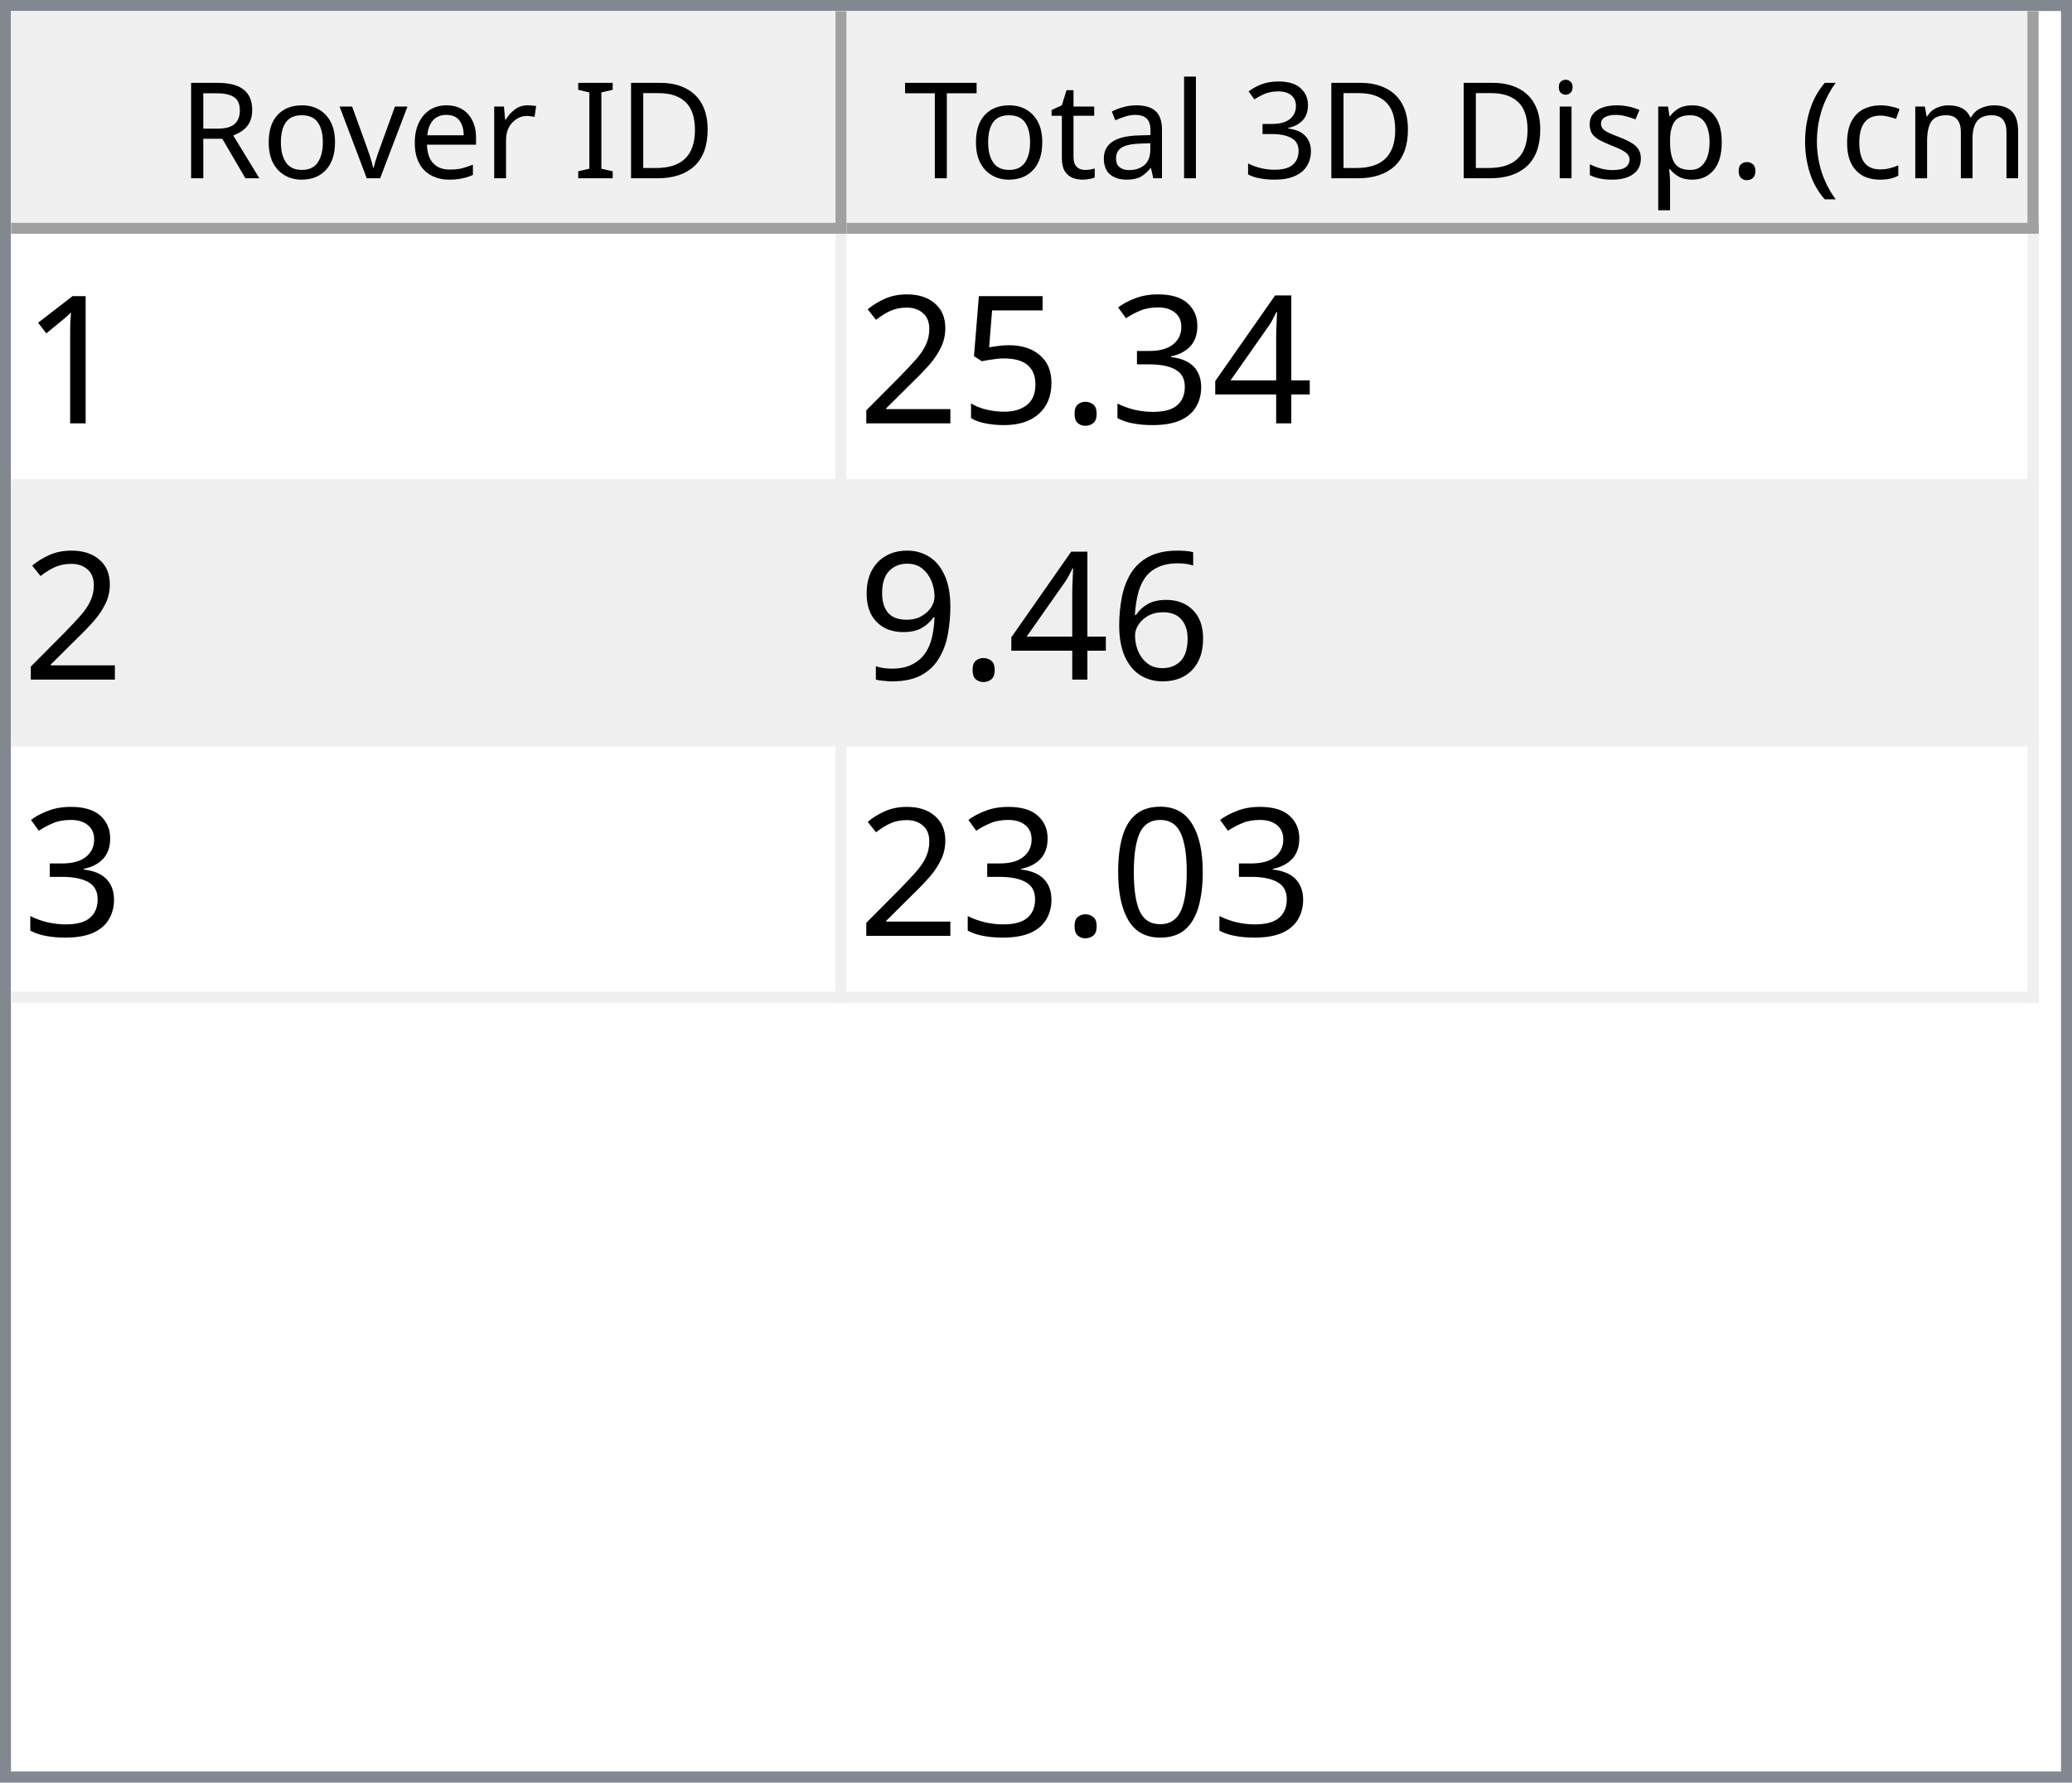
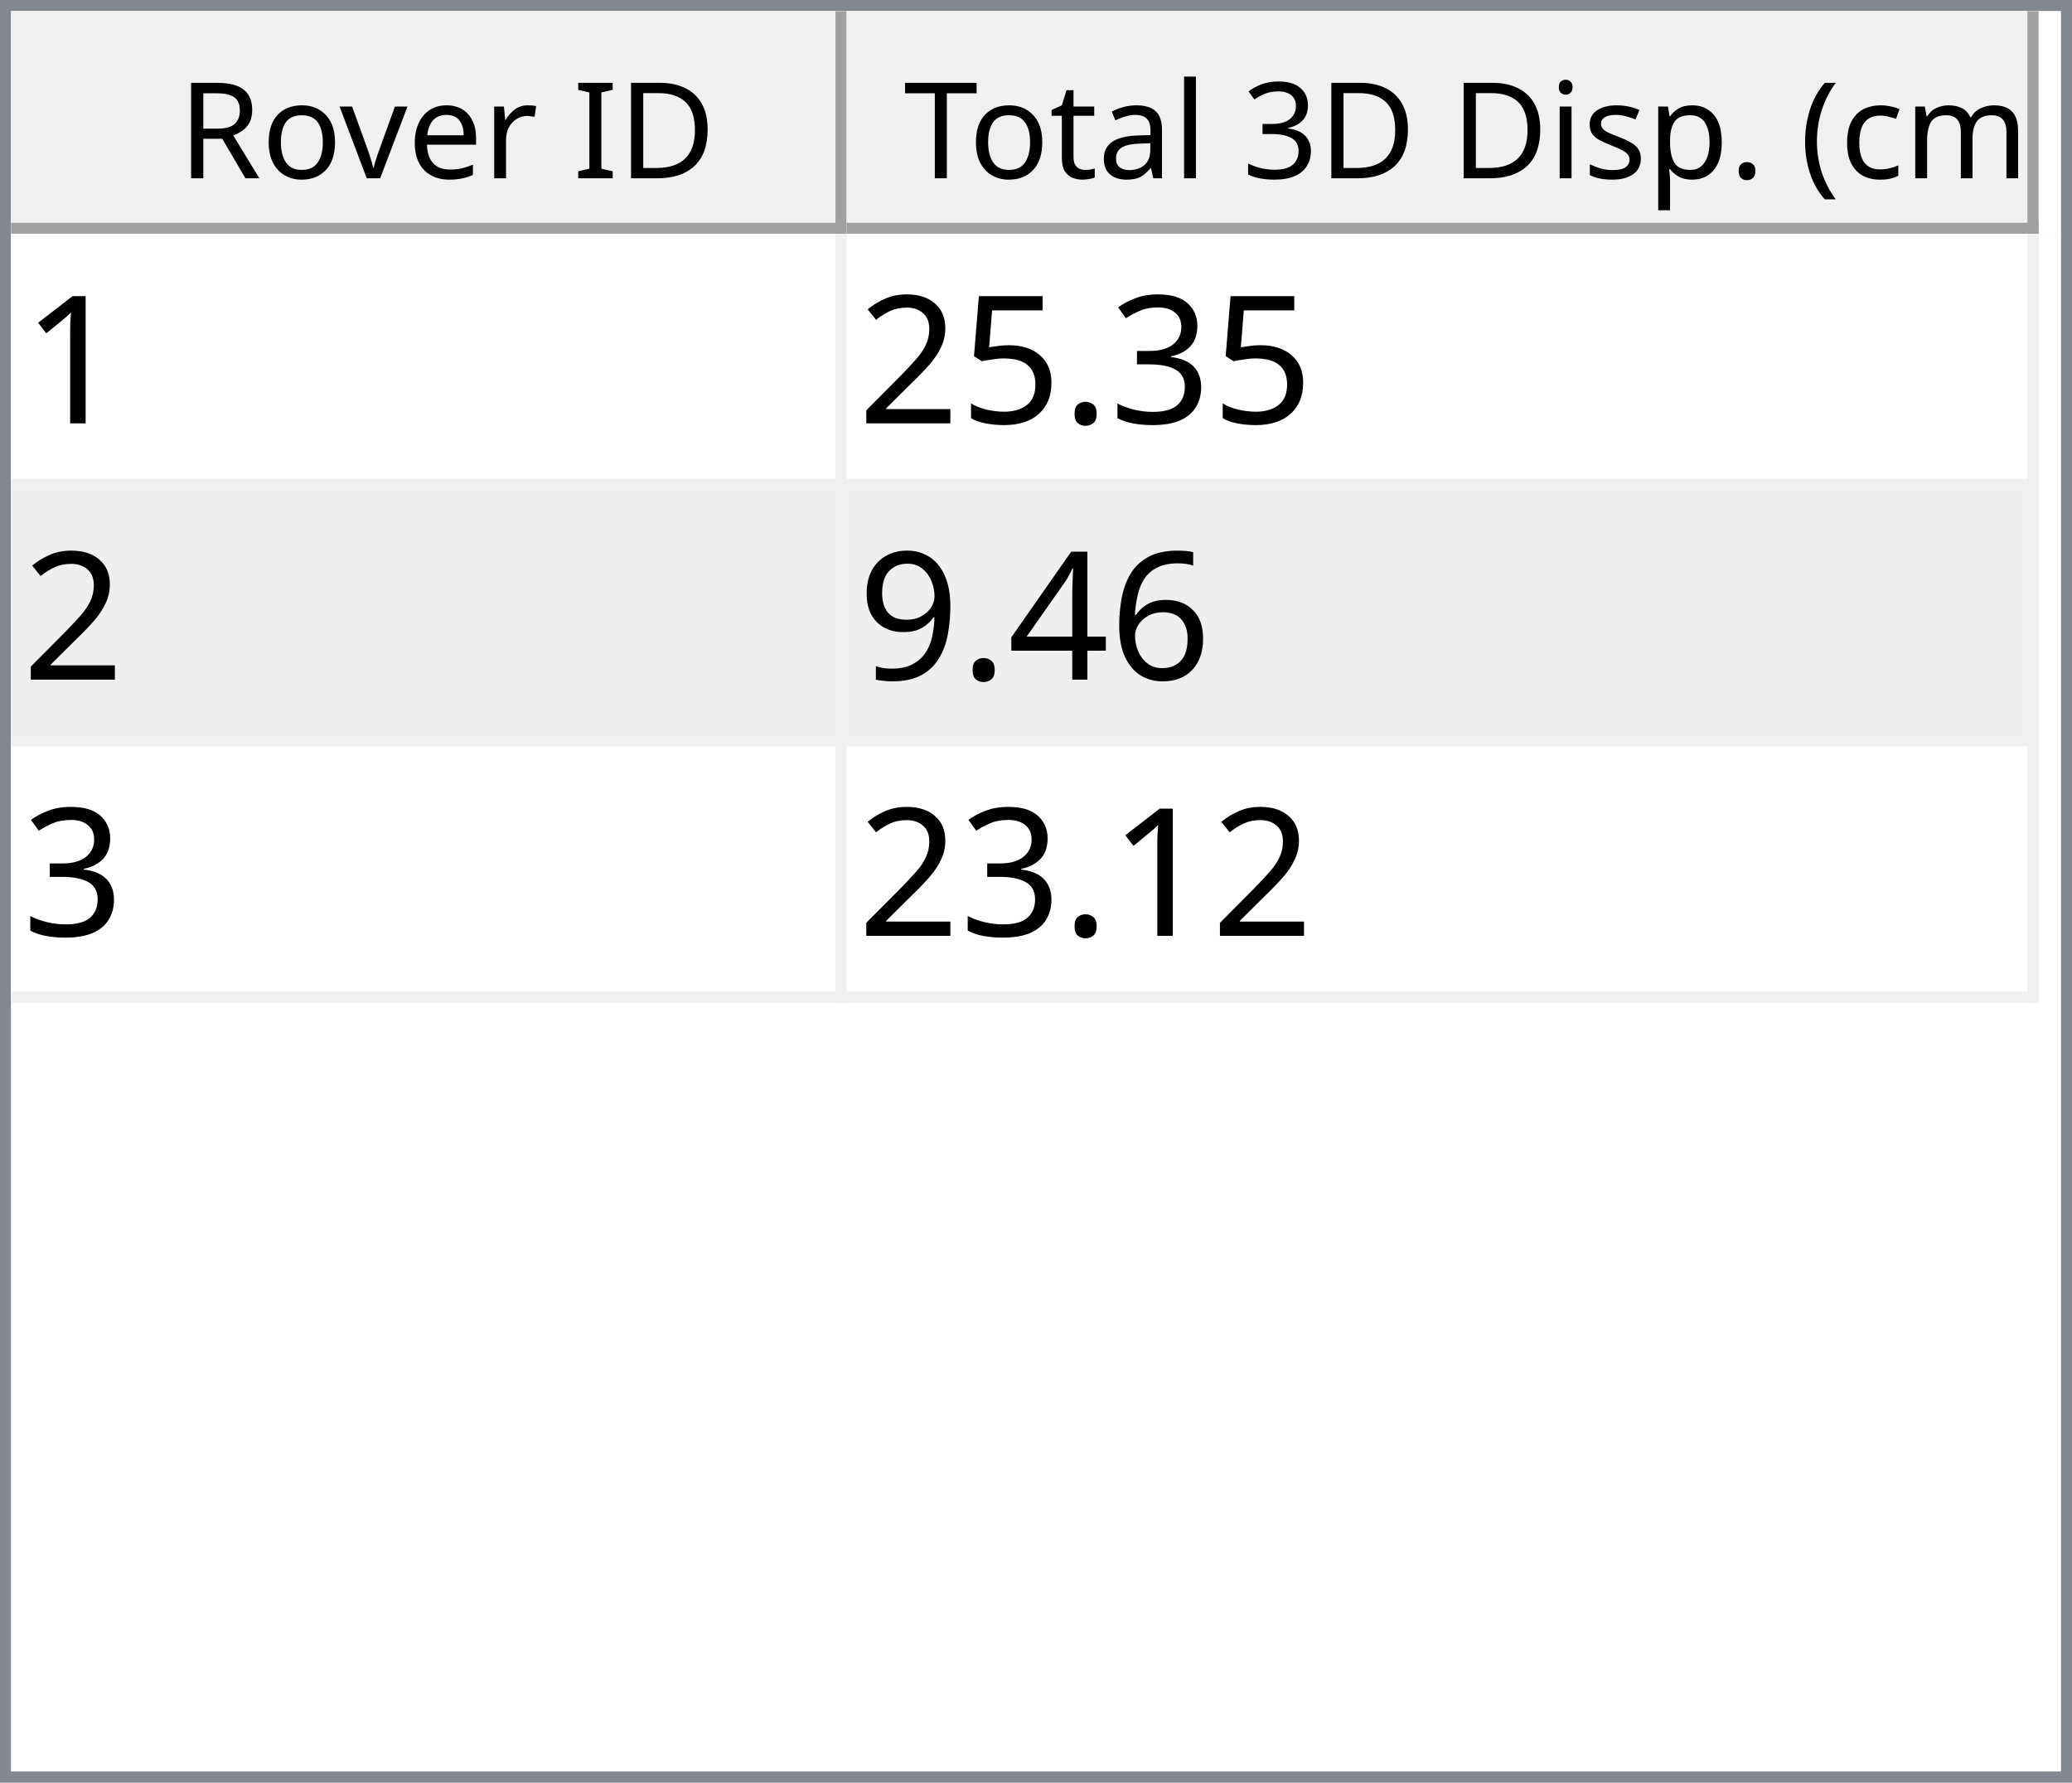
<svg xmlns="http://www.w3.org/2000/svg" style="fill-opacity:1; color-rendering:auto; color-interpolation:auto; text-rendering:auto; stroke:black; stroke-linecap:square; stroke-miterlimit:10; shape-rendering:auto; stroke-opacity:1; fill:black; stroke-dasharray:none; font-weight:normal; stroke-width:1; font-family:'Dialog'; font-style:normal; stroke-linejoin:miter; font-size:12px; stroke-dashoffset:0; image-rendering:auto;" width="186" height="160">
  <defs id="genericDefs" />
  <g>
    <defs id="defs1">
      <clipPath clipPathUnits="userSpaceOnUse" id="clipPath1">
        <path d="M0 0 L186 0 L186 160 L0 160 L0 0 Z" />
      </clipPath>
      <clipPath clipPathUnits="userSpaceOnUse" id="clipPath2">
        <path d="M0 0 L0 160 L186 160 L186 0 Z" />
      </clipPath>
      <clipPath clipPathUnits="userSpaceOnUse" id="clipPath3">
        <path d="M0 0 L0 20 L184 20 L184 0 Z" />
      </clipPath>
      <clipPath clipPathUnits="userSpaceOnUse" id="clipPath4">
        <path d="M0 0 L0 20 L75 20 L75 0 Z" />
      </clipPath>
      <clipPath clipPathUnits="userSpaceOnUse" id="clipPath5">
        <path d="M1 1 L1 19 L74 19 L74 1 Z" />
      </clipPath>
      <clipPath clipPathUnits="userSpaceOnUse" id="clipPath6">
        <path d="M0 0 L0 18 L73 18 L73 0 Z" />
      </clipPath>
      <clipPath clipPathUnits="userSpaceOnUse" id="clipPath7">
        <path d="M-0.5 -0.5 L-0.5 19.5 L74.5 19.5 L74.5 -0.5 Z" />
      </clipPath>
      <clipPath clipPathUnits="userSpaceOnUse" id="clipPath8">
        <path d="M0 0 L0 20 L107 20 L107 0 Z" />
      </clipPath>
      <clipPath clipPathUnits="userSpaceOnUse" id="clipPath9">
        <path d="M1 1 L1 19 L106 19 L106 1 Z" />
      </clipPath>
      <clipPath clipPathUnits="userSpaceOnUse" id="clipPath10">
        <path d="M0 0 L0 18 L105 18 L105 0 Z" />
      </clipPath>
      <clipPath clipPathUnits="userSpaceOnUse" id="clipPath11">
        <path d="M-0.5 -0.5 L-0.5 19.5 L106.5 19.5 L106.5 -0.5 Z" />
      </clipPath>
      <clipPath clipPathUnits="userSpaceOnUse" id="clipPath12">
        <path d="M0 0 L0 138 L184 138 L184 0 Z" />
      </clipPath>
      <clipPath clipPathUnits="userSpaceOnUse" id="clipPath13">
        <path d="M0 0 L0 69 L182 69 L182 0 Z" />
      </clipPath>
      <clipPath clipPathUnits="userSpaceOnUse" id="clipPath14">
        <path d="M-0.5 -0.5 L-0.5 68.5 L181.5 68.5 L181.5 -0.5 Z" />
      </clipPath>
      <clipPath clipPathUnits="userSpaceOnUse" id="clipPath15">
        <path d="M0 0 L0 22 L74 22 L74 0 Z" />
      </clipPath>
      <clipPath clipPathUnits="userSpaceOnUse" id="clipPath16">
        <path d="M0 0 L0 22 L106 22 L106 0 Z" />
      </clipPath>
      <font horiz-adv-x="64.551" id="font1">
        <font-face ascent="107.91" descent="25.098" units-per-em="100" style="font-style:normal; font-family:Segoe UI; font-weight:normal;" />
        <missing-glyph horiz-adv-x="64.551" d="M8.109 0 L8.109 68.266 L56.453 68.266 L56.453 0 L8.109 0 ZM15.328 7.234 L49.219 7.234 L49.219 61.031 L15.328 61.031 L15.328 7.234 Z" />
        <glyph unicode="D" horiz-adv-x="70.117" d="M9.188 0 L9.188 70.016 L28.516 70.016 Q65.531 70.016 65.531 35.891 Q65.531 19.672 55.25 9.836 Q44.969 0 27.734 0 L9.188 0 ZM17.391 62.594 L17.391 7.422 L27.828 7.422 Q41.609 7.422 49.273 14.797 Q56.938 22.172 56.938 35.688 Q56.938 62.594 28.328 62.594 L17.391 62.594 Z" />
        <glyph unicode="I" horiz-adv-x="26.611" d="M17.391 0 L9.188 0 L9.188 70.016 L17.391 70.016 L17.391 0 Z" />
        <glyph unicode=" " horiz-adv-x="27.393" d="" />
        <glyph unicode="r" horiz-adv-x="34.766" d="M34.188 41.891 Q32.078 43.5 28.125 43.5 Q23 43.5 19.555 38.672 Q16.109 33.844 16.109 25.484 L16.109 0 L8.109 0 L8.109 50 L16.109 50 L16.109 39.703 L16.312 39.703 Q18.016 44.969 21.531 47.922 Q25.047 50.875 29.391 50.875 Q32.516 50.875 34.188 50.203 L34.188 41.891 Z" />
        <glyph unicode="e" horiz-adv-x="52.295" d="M48.297 23 L12.984 23 Q13.188 14.656 17.484 10.109 Q21.781 5.562 29.297 5.562 Q37.75 5.562 44.828 11.141 L44.828 3.609 Q38.234 -1.172 27.391 -1.172 Q16.797 -1.172 10.742 5.641 Q4.688 12.453 4.688 24.812 Q4.688 36.469 11.305 43.82 Q17.922 51.172 27.734 51.172 Q37.547 51.172 42.922 44.828 Q48.297 38.484 48.297 27.203 L48.297 23 ZM40.094 29.781 Q40.047 36.719 36.75 40.578 Q33.453 44.438 27.594 44.438 Q21.922 44.438 17.969 40.383 Q14.016 36.328 13.094 29.781 L40.094 29.781 Z" />
        <glyph unicode="v" horiz-adv-x="47.9" d="M47.406 50 L27.484 0 L19.625 0 L0.688 50 L9.469 50 L22.172 13.672 Q23.578 9.672 23.922 6.688 L24.125 6.688 Q24.609 10.453 25.688 13.484 L38.969 50 L47.406 50 Z" />
        <glyph unicode="o" horiz-adv-x="58.594" d="M29 -1.172 Q17.922 -1.172 11.305 5.836 Q4.688 12.844 4.688 24.422 Q4.688 37.016 11.57 44.094 Q18.453 51.172 30.172 51.172 Q41.359 51.172 47.633 44.289 Q53.906 37.406 53.906 25.203 Q53.906 13.234 47.141 6.031 Q40.375 -1.172 29 -1.172 ZM29.594 44.438 Q21.875 44.438 17.383 39.188 Q12.891 33.938 12.891 24.703 Q12.891 15.828 17.43 10.695 Q21.969 5.562 29.594 5.562 Q37.359 5.562 41.531 10.594 Q45.703 15.625 45.703 24.906 Q45.703 34.281 41.531 39.359 Q37.359 44.438 29.594 44.438 Z" />
        <glyph unicode="R" horiz-adv-x="59.814" d="M59.375 0 L49.609 0 L37.891 19.625 Q36.281 22.359 34.766 24.289 Q33.25 26.219 31.664 27.438 Q30.078 28.656 28.25 29.219 Q26.422 29.781 24.125 29.781 L17.391 29.781 L17.391 0 L9.188 0 L9.188 70.016 L30.078 70.016 Q34.672 70.016 38.555 68.867 Q42.438 67.719 45.289 65.375 Q48.141 63.031 49.758 59.547 Q51.375 56.062 51.375 51.375 Q51.375 47.703 50.273 44.656 Q49.172 41.609 47.148 39.211 Q45.125 36.812 42.266 35.133 Q39.406 33.453 35.844 32.516 L35.844 32.328 Q37.594 31.547 38.891 30.547 Q40.188 29.547 41.359 28.18 Q42.531 26.812 43.68 25.078 Q44.828 23.344 46.234 21.047 L59.375 0 ZM17.391 62.594 L17.391 37.203 L28.516 37.203 Q31.594 37.203 34.203 38.133 Q36.812 39.062 38.719 40.797 Q40.625 42.531 41.703 45.047 Q42.781 47.562 42.781 50.688 Q42.781 56.297 39.141 59.445 Q35.5 62.594 28.609 62.594 L17.391 62.594 Z" />
        <glyph unicode=")" horiz-adv-x="30.176" d="M8.297 -15.922 L1.172 -15.922 Q16.406 2.344 16.406 26.812 Q16.406 51.469 1.078 70.016 L8.297 70.016 Q23.531 52.156 23.531 26.703 Q23.531 1.375 8.297 -15.922 Z" />
        <glyph unicode="m" horiz-adv-x="86.133" d="M79.109 0 L71.094 0 L71.094 28.719 Q71.094 37.016 68.531 40.727 Q65.969 44.438 59.906 44.438 Q54.781 44.438 51.195 39.75 Q47.609 35.062 47.609 28.516 L47.609 0 L39.594 0 L39.594 29.688 Q39.594 44.438 28.219 44.438 Q22.953 44.438 19.531 40.016 Q16.109 35.594 16.109 28.516 L16.109 0 L8.109 0 L8.109 50 L16.109 50 L16.109 42.094 L16.312 42.094 Q21.625 51.172 31.844 51.172 Q36.969 51.172 40.773 48.312 Q44.578 45.453 46 40.828 Q51.562 51.172 62.594 51.172 Q79.109 51.172 79.109 30.812 L79.109 0 Z" />
        <glyph unicode="c" horiz-adv-x="46.191" d="M42.188 2.297 Q36.422 -1.172 28.516 -1.172 Q17.828 -1.172 11.258 5.789 Q4.688 12.75 4.688 23.828 Q4.688 36.188 11.766 43.68 Q18.844 51.172 30.672 51.172 Q37.25 51.172 42.281 48.734 L42.281 40.531 Q36.719 44.438 30.375 44.438 Q22.703 44.438 17.797 38.945 Q12.891 33.453 12.891 24.516 Q12.891 15.719 17.508 10.641 Q22.125 5.562 29.891 5.562 Q36.422 5.562 42.188 9.906 L42.188 2.297 Z" />
        <glyph unicode="(" horiz-adv-x="30.176" d="M29.109 -15.922 L21.969 -15.922 Q6.844 1.375 6.844 26.703 Q6.844 52.156 21.969 70.016 L29.203 70.016 Q13.875 51.469 13.875 26.812 Q13.875 2.344 29.109 -15.922 Z" />
        <glyph unicode="." horiz-adv-x="21.68" d="M10.891 -1.078 Q8.641 -1.078 7.055 0.539 Q5.469 2.156 5.469 4.391 Q5.469 6.641 7.055 8.273 Q8.641 9.906 10.891 9.906 Q13.188 9.906 14.797 8.273 Q16.406 6.641 16.406 4.391 Q16.406 2.156 14.797 0.539 Q13.188 -1.078 10.891 -1.078 Z" />
        <glyph unicode="p" horiz-adv-x="58.789" d="M16.312 7.234 L16.109 7.234 L16.109 -23 L8.109 -23 L8.109 50 L16.109 50 L16.109 41.219 L16.312 41.219 Q22.219 51.172 33.594 51.172 Q43.266 51.172 48.688 44.461 Q54.109 37.75 54.109 26.469 Q54.109 13.922 48 6.375 Q41.891 -1.172 31.297 -1.172 Q21.578 -1.172 16.312 7.234 ZM16.109 27.391 L16.109 20.406 Q16.109 14.203 20.141 9.883 Q24.172 5.562 30.375 5.562 Q37.641 5.562 41.773 11.133 Q45.906 16.703 45.906 26.609 Q45.906 34.969 42.047 39.703 Q38.188 44.438 31.594 44.438 Q24.609 44.438 20.359 39.578 Q16.109 34.719 16.109 27.391 Z" />
        <glyph unicode="s" horiz-adv-x="42.432" d="M5.078 1.812 L5.078 10.406 Q11.625 5.562 19.484 5.562 Q30.031 5.562 30.031 12.594 Q30.031 14.594 29.125 15.992 Q28.219 17.391 26.68 18.461 Q25.141 19.531 23.07 20.383 Q21 21.234 18.609 22.172 Q15.281 23.484 12.766 24.828 Q10.25 26.172 8.57 27.859 Q6.891 29.547 6.031 31.695 Q5.172 33.844 5.172 36.719 Q5.172 40.234 6.789 42.945 Q8.406 45.656 11.086 47.484 Q13.766 49.312 17.211 50.242 Q20.656 51.172 24.312 51.172 Q30.812 51.172 35.938 48.922 L35.938 40.828 Q30.422 44.438 23.25 44.438 Q21 44.438 19.195 43.922 Q17.391 43.406 16.094 42.477 Q14.797 41.547 14.086 40.258 Q13.375 38.969 13.375 37.406 Q13.375 35.453 14.086 34.133 Q14.797 32.812 16.164 31.789 Q17.531 30.766 19.484 29.938 Q21.438 29.109 23.922 28.125 Q27.25 26.859 29.883 25.516 Q32.516 24.172 34.375 22.484 Q36.234 20.797 37.234 18.602 Q38.234 16.406 38.234 13.375 Q38.234 9.672 36.602 6.938 Q34.969 4.203 32.234 2.398 Q29.5 0.594 25.93 -0.289 Q22.359 -1.172 18.453 -1.172 Q10.75 -1.172 5.078 1.812 Z" />
        <glyph unicode="i" horiz-adv-x="24.219" d="M12.203 62.703 Q10.062 62.703 8.547 64.164 Q7.031 65.625 7.031 67.875 Q7.031 70.125 8.547 71.609 Q10.062 73.094 12.203 73.094 Q14.406 73.094 15.945 71.609 Q17.484 70.125 17.484 67.875 Q17.484 65.719 15.945 64.211 Q14.406 62.703 12.203 62.703 ZM16.109 0 L8.109 0 L8.109 50 L16.109 50 L16.109 0 Z" />
        <glyph unicode="3" horiz-adv-x="53.906" d="M46.531 19.828 Q46.531 15.094 44.75 11.211 Q42.969 7.328 39.719 4.57 Q36.469 1.812 31.93 0.297 Q27.391 -1.219 21.922 -1.219 Q11.922 -1.219 6 2.594 L6 11.188 Q13.094 5.609 22.219 5.609 Q25.875 5.609 28.828 6.539 Q31.781 7.469 33.906 9.227 Q36.031 10.984 37.18 13.477 Q38.328 15.969 38.328 19.094 Q38.328 32.812 18.797 32.812 L12.984 32.812 L12.984 39.594 L18.5 39.594 Q35.797 39.594 35.797 52.484 Q35.797 64.406 22.609 64.406 Q15.188 64.406 8.688 59.422 L8.688 67.188 Q15.375 71.188 24.609 71.188 Q29 71.188 32.57 69.969 Q36.141 68.75 38.68 66.555 Q41.219 64.359 42.609 61.281 Q44 58.203 44 54.5 Q44 40.672 30.031 36.719 L30.031 36.531 Q33.594 36.141 36.625 34.797 Q39.656 33.453 41.852 31.305 Q44.047 29.156 45.289 26.25 Q46.531 23.344 46.531 19.828 Z" />
        <glyph unicode="l" horiz-adv-x="24.219" d="M16.109 0 L8.109 0 L8.109 74.031 L16.109 74.031 L16.109 0 Z" />
        <glyph unicode="a" horiz-adv-x="50.879" d="M43.891 0 L35.891 0 L35.891 7.812 L35.688 7.812 Q30.469 -1.172 20.312 -1.172 Q12.844 -1.172 8.617 2.781 Q4.391 6.734 4.391 13.281 Q4.391 27.297 20.906 29.594 L35.891 31.688 Q35.891 44.438 25.594 44.438 Q16.547 44.438 9.281 38.281 L9.281 46.484 Q16.656 51.172 26.266 51.172 Q43.891 51.172 43.891 32.516 L43.891 0 ZM35.891 25.297 L23.828 23.641 Q18.266 22.859 15.43 20.875 Q12.594 18.891 12.594 13.875 Q12.594 10.203 15.211 7.883 Q17.828 5.562 22.172 5.562 Q28.125 5.562 32.008 9.742 Q35.891 13.922 35.891 20.312 L35.891 25.297 Z" />
        <glyph unicode="t" horiz-adv-x="33.887" d="M31.297 0.484 Q28.469 -1.078 23.828 -1.078 Q10.688 -1.078 10.688 13.578 L10.688 43.172 L2.094 43.172 L2.094 50 L10.688 50 L10.688 62.203 L18.703 64.797 L18.703 50 L31.297 50 L31.297 43.172 L18.703 43.172 L18.703 14.984 Q18.703 9.969 20.414 7.82 Q22.125 5.672 26.078 5.672 Q29.109 5.672 31.297 7.328 L31.297 0.484 Z" />
        <glyph unicode="T" horiz-adv-x="52.393" d="M50.594 62.594 L30.375 62.594 L30.375 0 L22.172 0 L22.172 62.594 L2 62.594 L2 70.016 L50.594 70.016 L50.594 62.594 Z" />
      </font>
      <font horiz-adv-x="75.0" id="font2">
        <font-face ascent="100.537" descent="21.973" units-per-em="100" style="font-style:normal; font-family:sans-serif; font-weight:normal;" />
        <missing-glyph horiz-adv-x="75.0" d="M12.5 0 L12.5 62.5 L62.5 62.5 L62.5 0 L12.5 0 ZM14.062 1.562 L60.938 1.562 L60.938 60.938 L14.062 60.938 L14.062 1.562 Z" />
        <glyph unicode="1" horiz-adv-x="55.615" d="M37.25 0 L28.469 0 L28.469 56 Q25.297 52.984 20.141 49.953 Q14.984 46.922 10.891 45.406 L10.891 53.906 Q18.266 57.375 23.781 62.305 Q29.297 67.234 31.594 71.875 L37.25 71.875 L37.25 0 Z" />
-         <glyph unicode="4" horiz-adv-x="55.615" d="M32.328 0 L32.328 17.141 L1.266 17.141 L1.266 25.203 L33.938 71.578 L41.109 71.578 L41.109 25.203 L50.781 25.203 L50.781 17.141 L41.109 17.141 L41.109 0 L32.328 0 ZM32.328 25.203 L32.328 57.469 L9.906 25.203 L32.328 25.203 Z" />
        <glyph unicode="3" horiz-adv-x="55.615" d="M4.203 18.891 L12.984 20.062 Q14.5 12.594 18.141 9.297 Q21.781 6 27 6 Q33.203 6 37.477 10.297 Q41.75 14.594 41.75 20.953 Q41.75 27 37.797 30.93 Q33.844 34.859 27.734 34.859 Q25.25 34.859 21.531 33.891 L22.516 41.609 Q23.391 41.5 23.922 41.5 Q29.547 41.5 34.039 44.43 Q38.531 47.359 38.531 53.469 Q38.531 58.297 35.258 61.477 Q31.984 64.656 26.812 64.656 Q21.688 64.656 18.266 61.43 Q14.844 58.203 13.875 51.766 L5.078 53.328 Q6.688 62.156 12.398 67.016 Q18.109 71.875 26.609 71.875 Q32.469 71.875 37.398 69.359 Q42.328 66.844 44.945 62.5 Q47.562 58.156 47.562 53.266 Q47.562 48.641 45.07 44.828 Q42.578 41.016 37.703 38.766 Q44.047 37.312 47.562 32.695 Q51.078 28.078 51.078 21.141 Q51.078 11.766 44.242 5.25 Q37.406 -1.266 26.953 -1.266 Q17.531 -1.266 11.305 4.352 Q5.078 9.969 4.203 18.891 Z" />
        <glyph unicode="." horiz-adv-x="27.783" d="M9.078 0 L9.078 10.016 L19.094 10.016 L19.094 0 L9.078 0 Z" />
        <glyph unicode="5" horiz-adv-x="55.615" d="M4.156 18.75 L13.375 19.531 Q14.406 12.797 18.141 9.398 Q21.875 6 27.156 6 Q33.5 6 37.891 10.789 Q42.281 15.578 42.281 23.484 Q42.281 31 38.062 35.352 Q33.844 39.703 27 39.703 Q22.75 39.703 19.336 37.773 Q15.922 35.844 13.969 32.766 L5.719 33.844 L12.641 70.609 L48.25 70.609 L48.25 62.203 L19.672 62.203 L15.828 42.969 Q22.266 47.469 29.344 47.469 Q38.719 47.469 45.164 40.969 Q51.609 34.469 51.609 24.266 Q51.609 14.547 45.953 7.469 Q39.062 -1.219 27.156 -1.219 Q17.391 -1.219 11.211 4.25 Q5.031 9.719 4.156 18.75 Z" />
        <glyph unicode="2" horiz-adv-x="55.615" d="M50.344 8.453 L50.344 0 L3.031 0 Q2.938 3.172 4.047 6.109 Q5.859 10.938 9.836 15.625 Q13.812 20.312 21.344 26.469 Q33.016 36.031 37.117 41.625 Q41.219 47.219 41.219 52.203 Q41.219 57.422 37.477 61.008 Q33.734 64.594 27.734 64.594 Q21.391 64.594 17.578 60.789 Q13.766 56.984 13.719 50.25 L4.688 51.172 Q5.609 61.281 11.664 66.578 Q17.719 71.875 27.938 71.875 Q38.234 71.875 44.242 66.164 Q50.25 60.453 50.25 52 Q50.25 47.703 48.492 43.555 Q46.734 39.406 42.656 34.812 Q38.578 30.219 29.109 22.219 Q21.188 15.578 18.945 13.211 Q16.703 10.844 15.234 8.453 L50.344 8.453 Z" />
        <glyph unicode="6" horiz-adv-x="55.615" d="M49.75 54.047 L41.016 53.375 Q39.844 58.547 37.703 60.891 Q34.125 64.656 28.906 64.656 Q24.703 64.656 21.531 62.312 Q17.391 59.281 14.992 53.469 Q12.594 47.656 12.5 36.922 Q15.672 41.75 20.266 44.094 Q24.859 46.438 29.891 46.438 Q38.672 46.438 44.852 39.969 Q51.031 33.5 51.031 23.25 Q51.031 16.5 48.125 10.719 Q45.219 4.938 40.141 1.859 Q35.062 -1.219 28.609 -1.219 Q17.625 -1.219 10.695 6.859 Q3.766 14.938 3.766 33.5 Q3.766 54.25 11.422 63.672 Q18.109 71.875 29.438 71.875 Q37.891 71.875 43.289 67.141 Q48.688 62.406 49.75 54.047 ZM13.875 23.188 Q13.875 18.656 15.797 14.508 Q17.719 10.359 21.188 8.18 Q24.656 6 28.469 6 Q34.031 6 38.039 10.492 Q42.047 14.984 42.047 22.703 Q42.047 30.125 38.086 34.398 Q34.125 38.672 28.125 38.672 Q22.172 38.672 18.023 34.398 Q13.875 30.125 13.875 23.188 Z" />
+         <glyph unicode="4" horiz-adv-x="55.615" d="M32.328 0 L32.328 17.141 L1.266 17.141 L1.266 25.203 L33.938 71.578 L41.109 71.578 L41.109 25.203 L50.781 25.203 L50.781 17.141 L41.109 17.141 L41.109 0 L32.328 0 ZM32.328 25.203 L32.328 57.469 L9.906 25.203 L32.328 25.203 Z" />
        <glyph unicode="9" horiz-adv-x="55.615" d="M5.469 16.547 L13.922 17.328 Q14.984 11.375 18.016 8.688 Q21.047 6 25.781 6 Q29.828 6 32.883 7.859 Q35.938 9.719 37.891 12.82 Q39.844 15.922 41.164 21.195 Q42.484 26.469 42.484 31.938 Q42.484 32.516 42.438 33.688 Q39.797 29.5 35.234 26.883 Q30.672 24.266 25.344 24.266 Q16.453 24.266 10.305 30.711 Q4.156 37.156 4.156 47.703 Q4.156 58.594 10.578 65.234 Q17 71.875 26.656 71.875 Q33.641 71.875 39.43 68.117 Q45.219 64.359 48.219 57.398 Q51.219 50.438 51.219 37.25 Q51.219 23.531 48.242 15.406 Q45.266 7.281 39.383 3.031 Q33.5 -1.219 25.594 -1.219 Q17.188 -1.219 11.867 3.445 Q6.547 8.109 5.469 16.547 ZM41.453 48.141 Q41.453 55.719 37.43 60.156 Q33.406 64.594 27.734 64.594 Q21.875 64.594 17.531 59.812 Q13.188 55.031 13.188 47.406 Q13.188 40.578 17.312 36.305 Q21.438 32.031 27.484 32.031 Q33.594 32.031 37.523 36.305 Q41.453 40.578 41.453 48.141 Z" />
-         <glyph unicode="0" horiz-adv-x="55.615" d="M4.156 35.297 Q4.156 48 6.766 55.742 Q9.375 63.484 14.523 67.68 Q19.672 71.875 27.484 71.875 Q33.25 71.875 37.594 69.555 Q41.938 67.234 44.773 62.867 Q47.609 58.5 49.219 52.227 Q50.828 45.953 50.828 35.297 Q50.828 22.703 48.242 14.969 Q45.656 7.234 40.508 3.008 Q35.359 -1.219 27.484 -1.219 Q17.141 -1.219 11.234 6.203 Q4.156 15.141 4.156 35.297 ZM13.188 35.297 Q13.188 17.672 17.312 11.836 Q21.438 6 27.484 6 Q33.547 6 37.672 11.859 Q41.797 17.719 41.797 35.297 Q41.797 52.984 37.672 58.789 Q33.547 64.594 27.391 64.594 Q21.344 64.594 17.719 59.469 Q13.188 52.938 13.188 35.297 Z" />
      </font>
    </defs>
    <g style="fill:white; stroke:white;">
      <rect x="0" y="0" width="186" style="clip-path:url(#clipPath1); stroke:none;" height="160" />
    </g>
    <g style="fill:white; text-rendering:optimizeSpeed; color-rendering:optimizeSpeed; image-rendering:optimizeSpeed; shape-rendering:crispEdges; stroke:white; color-interpolation:sRGB;">
      <rect x="0" width="186" height="160" y="0" style="stroke:none;" />
      <path style="stroke:none;" d="M0 160 L186 160 L186 0 L0 0 Z" />
    </g>
    <g style="fill:rgb(240,240,240); font-family:'Segoe UI'; stroke:rgb(240,240,240);">
      <rect x="0" y="0" width="186" style="clip-path:url(#clipPath2); stroke:none;" height="160" />
    </g>
    <g style="fill:rgb(130,135,144); font-family:'Segoe UI'; stroke:rgb(130,135,144);">
      <path d="M0 0 L186 0 L186 160 L0 160 L0 0 ZM1 1 L185 1 L185 159 L1 159 L1 1 Z" style="fill-rule:evenodd; clip-path:url(#clipPath2); stroke:none;" />
    </g>
    <g style="fill:white; font-family:'Segoe UI'; stroke:white;" transform="translate(1,1)">
      <rect x="0" y="0" width="184" style="clip-path:url(#clipPath3); stroke:none;" height="20" />
    </g>
    <g style="fill:rgb(240,240,240); font-family:'Segoe UI'; stroke:rgb(240,240,240);" transform="translate(1,1)">
      <rect x="0" y="0" width="75" style="clip-path:url(#clipPath4); stroke:none;" height="20" />
    </g>
    <g style="font-family:'Segoe UI';" transform="translate(2,2)">
      <text x="14" xml:space="preserve" y="14" style="clip-path:url(#clipPath6); stroke:none;">Rover ID</text>
    </g>
    <g style="fill:rgb(160,160,160); font-family:'Segoe UI'; stroke:rgb(160,160,160); stroke-linejoin:bevel;" transform="translate(1.5,1.5)">
      <line x1="74" x2="74" y1="0" style="fill:none; clip-path:url(#clipPath7);" y2="19" />
    </g>
    <g style="fill:rgb(160,160,160); font-family:'Segoe UI'; stroke:rgb(160,160,160); stroke-linejoin:bevel;" transform="matrix(1,0,0,1,1,1) translate(0.5,0.5)">
      <line x1="0" x2="74" y1="19" style="fill:none; clip-path:url(#clipPath7);" y2="19" />
    </g>
    <g style="fill:rgb(240,240,240); font-family:'Segoe UI'; stroke:rgb(240,240,240);" transform="translate(76,1)">
      <rect x="0" y="0" width="107" style="clip-path:url(#clipPath8); stroke:none;" height="20" />
    </g>
    <g style="font-family:'Segoe UI';" transform="translate(77,2)">
      <text x="1" xml:space="preserve" y="14" style="clip-path:url(#clipPath10); stroke:none;"> Total 3D Disp. (cm)</text>
    </g>
    <g style="fill:rgb(160,160,160); font-family:'Segoe UI'; stroke:rgb(160,160,160); stroke-linejoin:bevel;" transform="translate(76.5,1.5)">
      <line x1="106" x2="106" y1="0" style="fill:none; clip-path:url(#clipPath11);" y2="19" />
    </g>
    <g style="fill:rgb(160,160,160); font-family:'Segoe UI'; stroke:rgb(160,160,160); stroke-linejoin:bevel;" transform="matrix(1,0,0,1,76,1) translate(0.5,0.5)">
      <line x1="0" x2="106" y1="19" style="fill:none; clip-path:url(#clipPath11);" y2="19" />
    </g>
    <g style="fill:white; font-family:'Segoe UI'; stroke:white;" transform="translate(1,21)">
      <rect x="0" y="0" width="184" style="clip-path:url(#clipPath12); stroke:none;" height="138" />
    </g>
    <g style="fill:rgb(240,240,240); font-size:16px; font-family:sans-serif; stroke:rgb(240,240,240);" transform="translate(1,21)">
      <rect x="0" y="0" width="182" style="clip-path:url(#clipPath13); stroke:none;" height="69" />
      <line transform="translate(0.5,0.5)" x1="0" x2="181" y1="22" style="clip-path:url(#clipPath14); fill:none; stroke-linejoin:bevel;" y2="22" />
    </g>
    <g transform="matrix(1,0,0,1,1,21) translate(0.5,0.5)" style="fill:rgb(240,240,240); font-size:16px; font-family:sans-serif; stroke:rgb(240,240,240); stroke-linejoin:bevel;">
      <line x1="0" x2="181" y1="45" style="fill:none; clip-path:url(#clipPath14);" y2="45" />
    </g>
    <g transform="matrix(1,0,0,1,1,21) translate(0.5,0.5)" style="fill:rgb(240,240,240); font-size:16px; font-family:sans-serif; stroke:rgb(240,240,240); stroke-linejoin:bevel;">
      <line x1="0" x2="181" y1="68" style="fill:none; clip-path:url(#clipPath14);" y2="68" />
    </g>
    <g transform="matrix(1,0,0,1,1,21) translate(0.5,0.5)" style="fill:rgb(240,240,240); font-size:16px; font-family:sans-serif; stroke:rgb(240,240,240); stroke-linejoin:bevel;">
      <line x1="74" x2="74" y1="0" style="fill:none; clip-path:url(#clipPath14);" y2="68" />
    </g>
    <g transform="matrix(1,0,0,1,1,21) translate(0.5,0.5)" style="fill:rgb(240,240,240); font-size:16px; font-family:sans-serif; stroke:rgb(240,240,240); stroke-linejoin:bevel;">
      <line x1="181" x2="181" y1="0" style="fill:none; clip-path:url(#clipPath14);" y2="68" />
    </g>
    <g style="fill:white; font-size:16px; font-family:sans-serif; stroke:white;" transform="matrix(1,0,0,1,1,21)">
      <rect x="0" y="0" width="74" style="clip-path:url(#clipPath15); stroke:none;" height="22" />
      <text x="1" y="17" style="fill:black; clip-path:url(#clipPath15); stroke:none;" xml:space="preserve">1</text>
    </g>
    <g style="fill:white; font-size:16px; font-family:sans-serif; stroke:white;" transform="matrix(1,0,0,1,1,21) translate(75,0)">
      <rect x="0" y="0" width="106" style="clip-path:url(#clipPath16); stroke:none;" height="22" />
-       <text x="1" y="17" style="fill:black; clip-path:url(#clipPath16); stroke:none;" xml:space="preserve">25.34</text>
+       <text x="1" y="17" style="fill:black; clip-path:url(#clipPath16); stroke:none;" xml:space="preserve">25.35</text>
    </g>
    <g style="fill:rgb(239,239,239); font-size:16px; font-family:sans-serif; stroke:rgb(239,239,239);" transform="matrix(1,0,0,1,1,21) translate(0,23)">
      <rect x="0" y="0" width="74" style="clip-path:url(#clipPath15); stroke:none;" height="22" />
      <text x="1" y="17" style="fill:black; clip-path:url(#clipPath15); stroke:none;" xml:space="preserve">2</text>
    </g>
    <g style="fill:rgb(239,239,239); font-size:16px; font-family:sans-serif; stroke:rgb(239,239,239);" transform="matrix(1,0,0,1,1,21) translate(75,23)">
      <rect x="0" y="0" width="106" style="clip-path:url(#clipPath16); stroke:none;" height="22" />
      <text x="1" y="17" style="fill:black; clip-path:url(#clipPath16); stroke:none;" xml:space="preserve">9.46</text>
    </g>
    <g style="fill:white; font-size:16px; font-family:sans-serif; stroke:white;" transform="matrix(1,0,0,1,1,21) translate(0,46)">
      <rect x="0" y="0" width="74" style="clip-path:url(#clipPath15); stroke:none;" height="22" />
      <text x="1" y="17" style="fill:black; clip-path:url(#clipPath15); stroke:none;" xml:space="preserve">3</text>
    </g>
    <g style="fill:white; font-size:16px; font-family:sans-serif; stroke:white;" transform="matrix(1,0,0,1,1,21) translate(75,46)">
      <rect x="0" y="0" width="106" style="clip-path:url(#clipPath16); stroke:none;" height="22" />
-       <text x="1" y="17" style="fill:black; clip-path:url(#clipPath16); stroke:none;" xml:space="preserve">23.03</text>
+       <text x="1" y="17" style="fill:black; clip-path:url(#clipPath16); stroke:none;" xml:space="preserve">23.12</text>
    </g>
  </g>
</svg>
